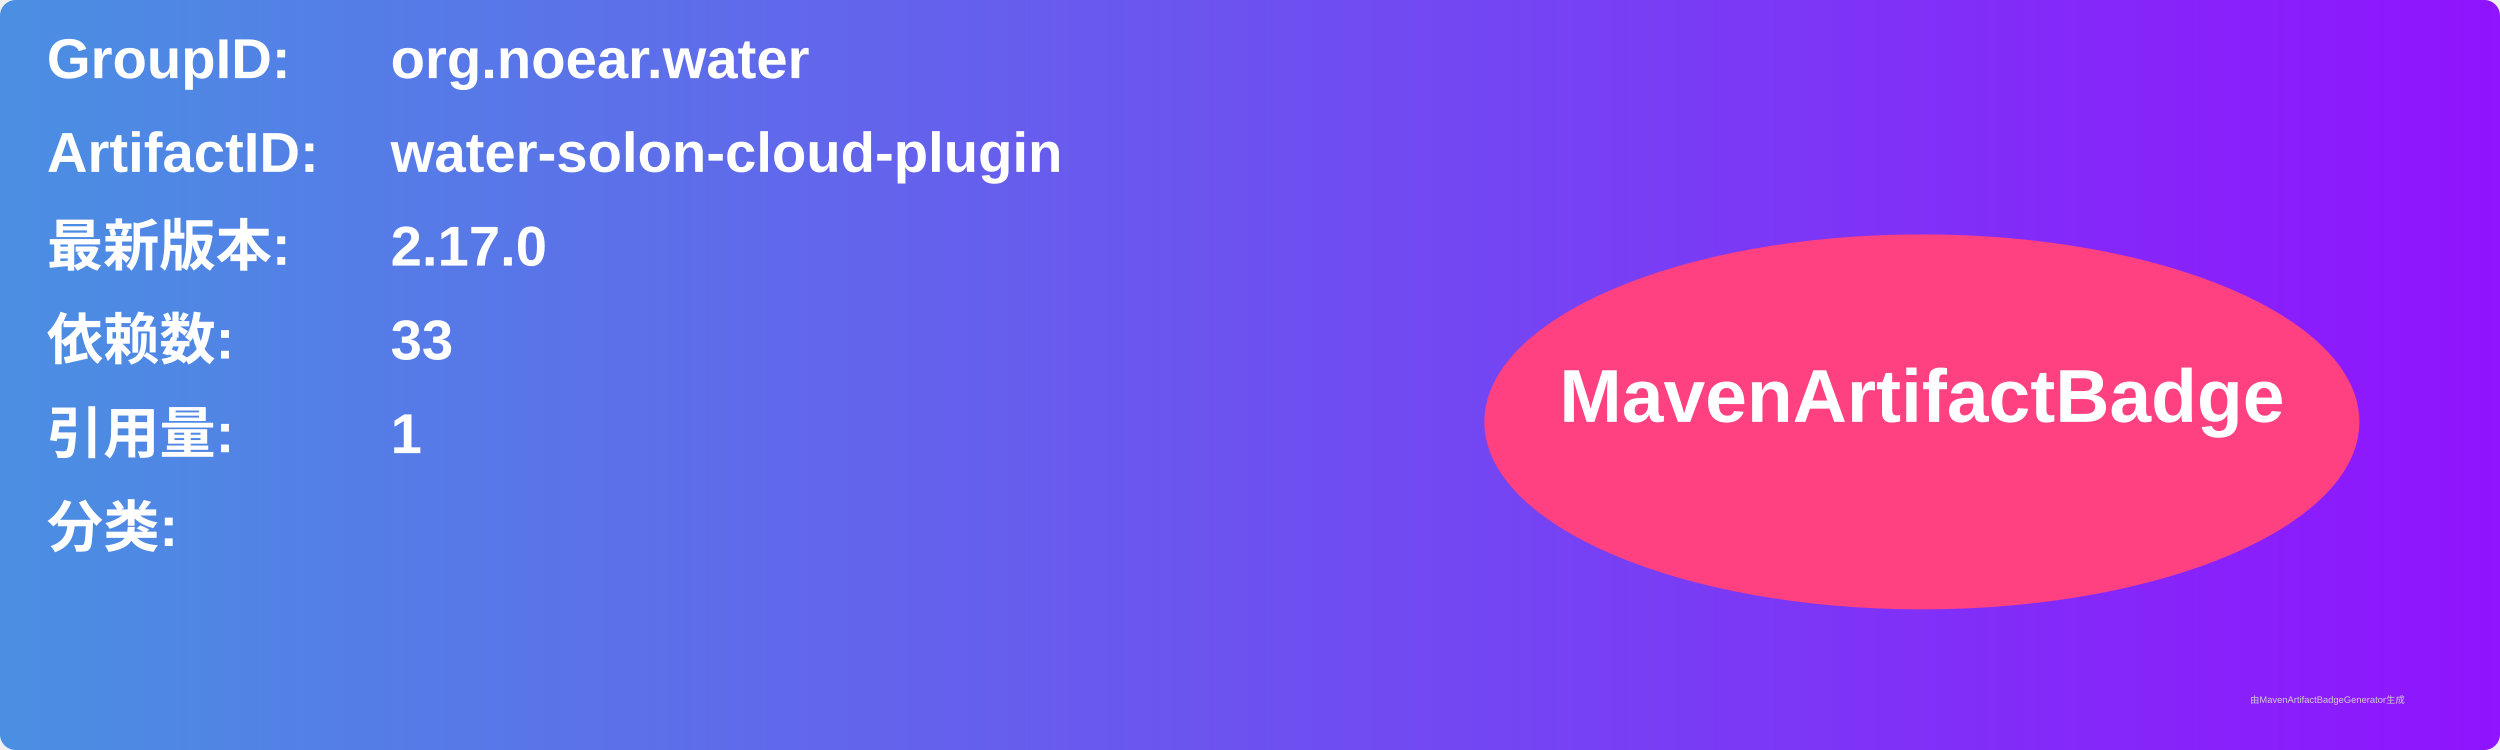
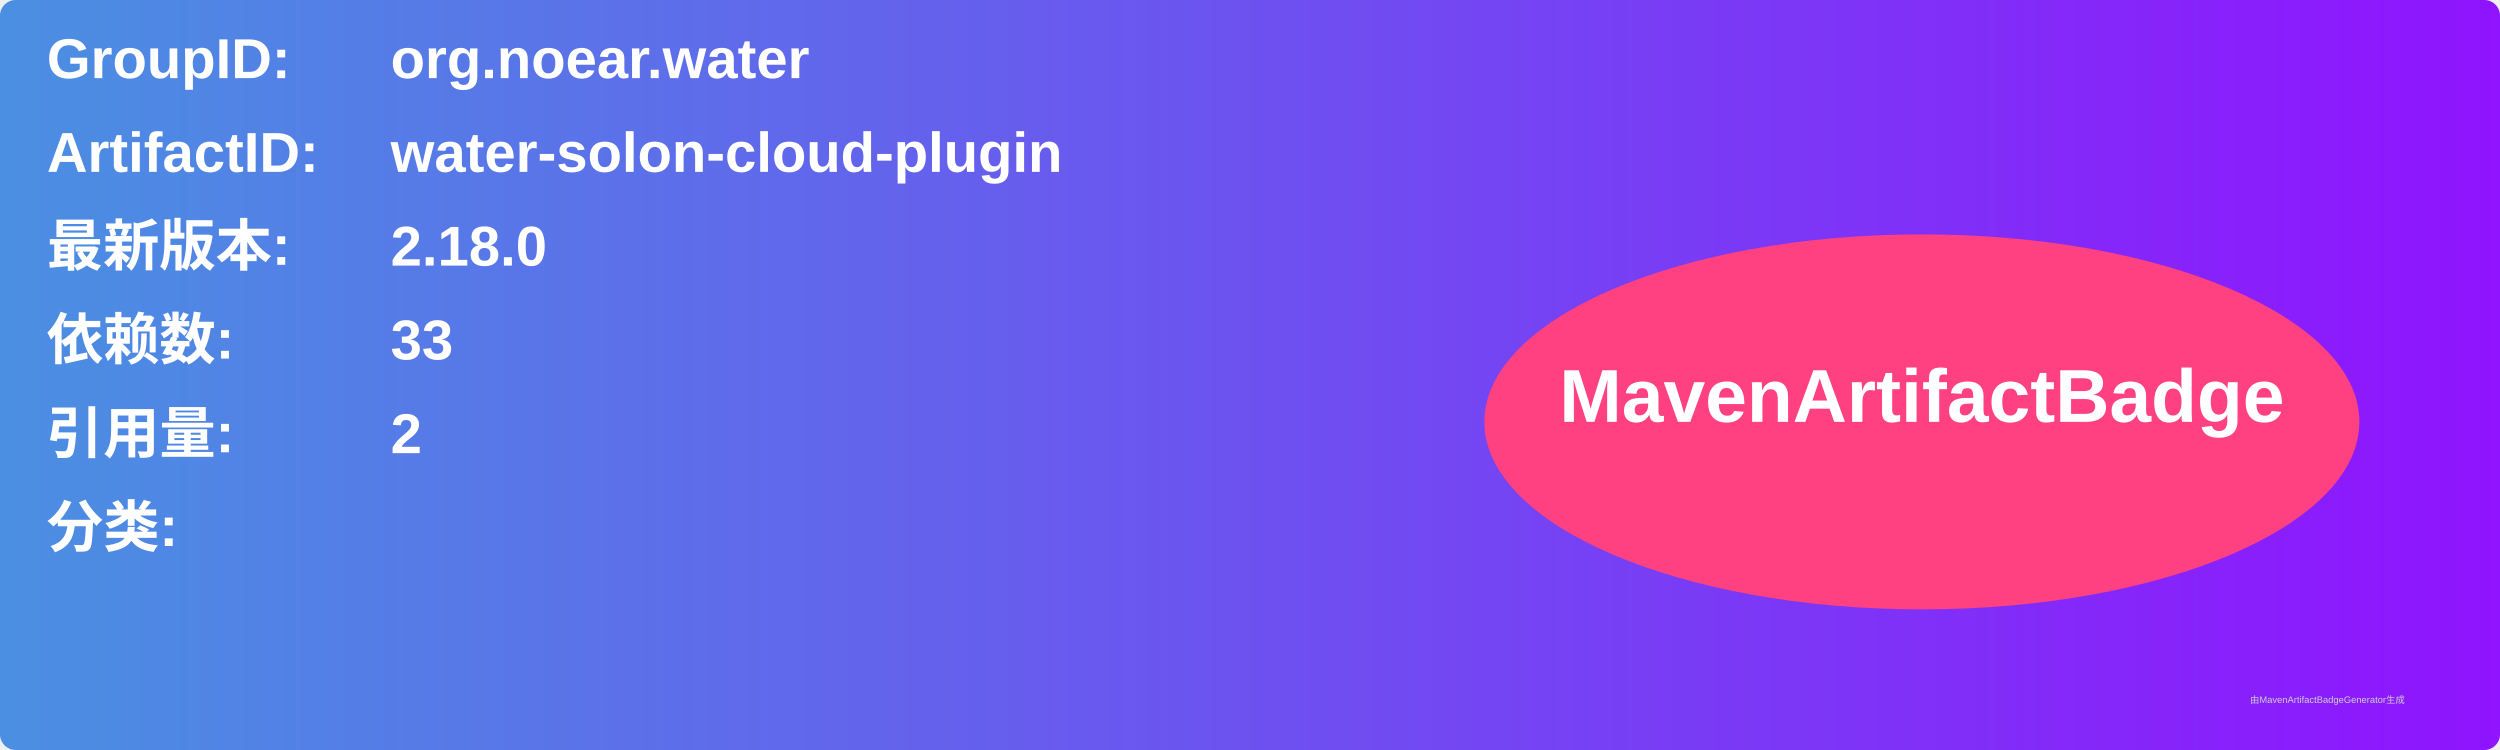
<svg xmlns="http://www.w3.org/2000/svg" width="800" height="240" viewBox="0 0 800 240">
  <linearGradient id="grad" x1="0%" y1="0%" x2="100%" y2="0%">
    <stop offset="0%" stop-color="#4a90e2" />
    <stop offset="100%" stop-color="#9013fe" />
  </linearGradient>
  <rect width="100%" height="100%" rx="5" ry="5" fill="url(#grad)" />
  <g transform="translate(15, 15)">
    <text x="0" y="10" font-family="Arial" font-size="18" fill="white" font-weight="bold" width="260">GroupID:</text>
    <text x="110" y="10" font-family="Arial" font-size="18" fill="white" font-weight="bold" width="460">org.noear.water</text>
    <text x="0" y="40" font-family="Arial" font-size="18" fill="white" font-weight="bold" width="260">ArtifactID:</text>
    <text x="110" y="40" font-family="Arial" font-size="18" fill="white" font-weight="bold" width="460">water-solon-cloud-plugin</text>
    <text x="0" y="70" font-family="Arial" font-size="18" fill="white" font-weight="bold">最新版本:</text>
    <text x="110" y="70" font-family="Arial" font-size="18" fill="white" font-weight="bold">
-       <tspan font-weight="bold">2.17.0</tspan>
+       <tspan font-weight="bold">2.18.0</tspan>
    </text>
    <text x="0" y="100" font-family="Arial" font-size="18" fill="white" font-weight="bold">依赖数: </text>
    <text x="110" y="100" font-family="Arial" font-size="18" fill="white">
      <tspan font-weight="bold">33</tspan>
    </text>
    <text x="0" y="130" font-family="Arial" font-size="18" fill="white" font-weight="bold">引用量: </text>
    <text x="110" y="130" font-family="Arial" font-size="18" fill="white">
-       <tspan font-weight="bold">1</tspan>
+       <tspan font-weight="bold">2</tspan>
    </text>
    <text x="0" y="160" font-family="Arial" font-size="18" fill="white" font-weight="bold">分类:</text>
    <text x="10" y="190" font-family="Arial" font-size="10" fill="white">
      <tspan font-weight="bold" />
    </text>
    <ellipse cx="600" cy="120" rx="140" ry="60" fill="#ff4081" />
    <text x="600" y="120" text-anchor="middle" font-family="Arial" font-size="24" fill="white" font-weight="bold">MavenArtifactBadge</text>
  </g>
  <text x="720" y="225" font-family="Arial" font-size="3" fill="#d0d0d0">由MavenArtifactBadgeGenerator生成</text>
</svg>
